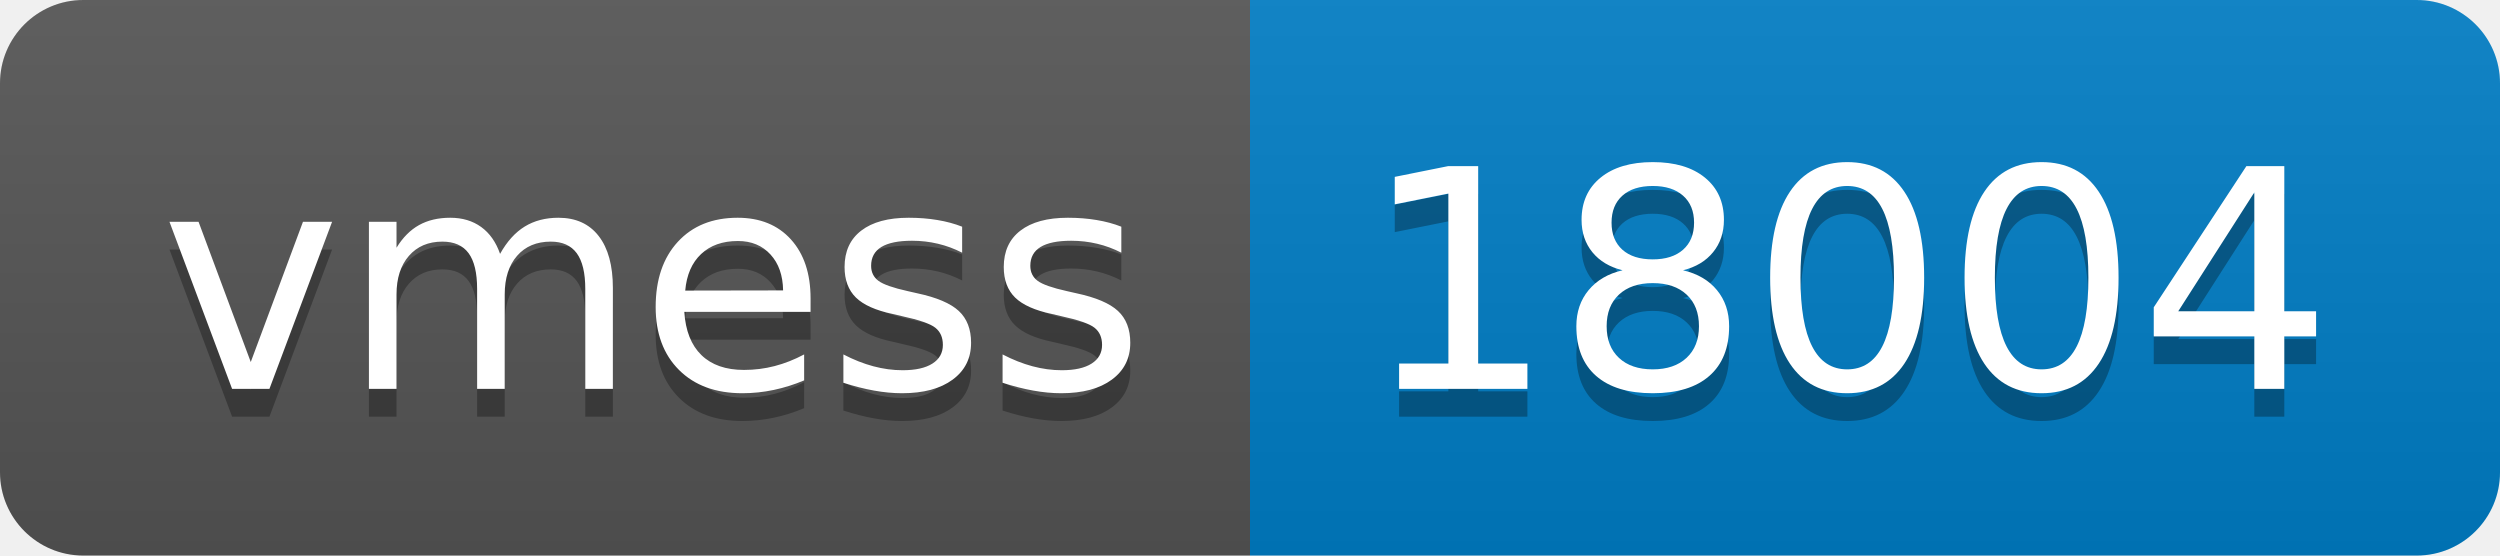
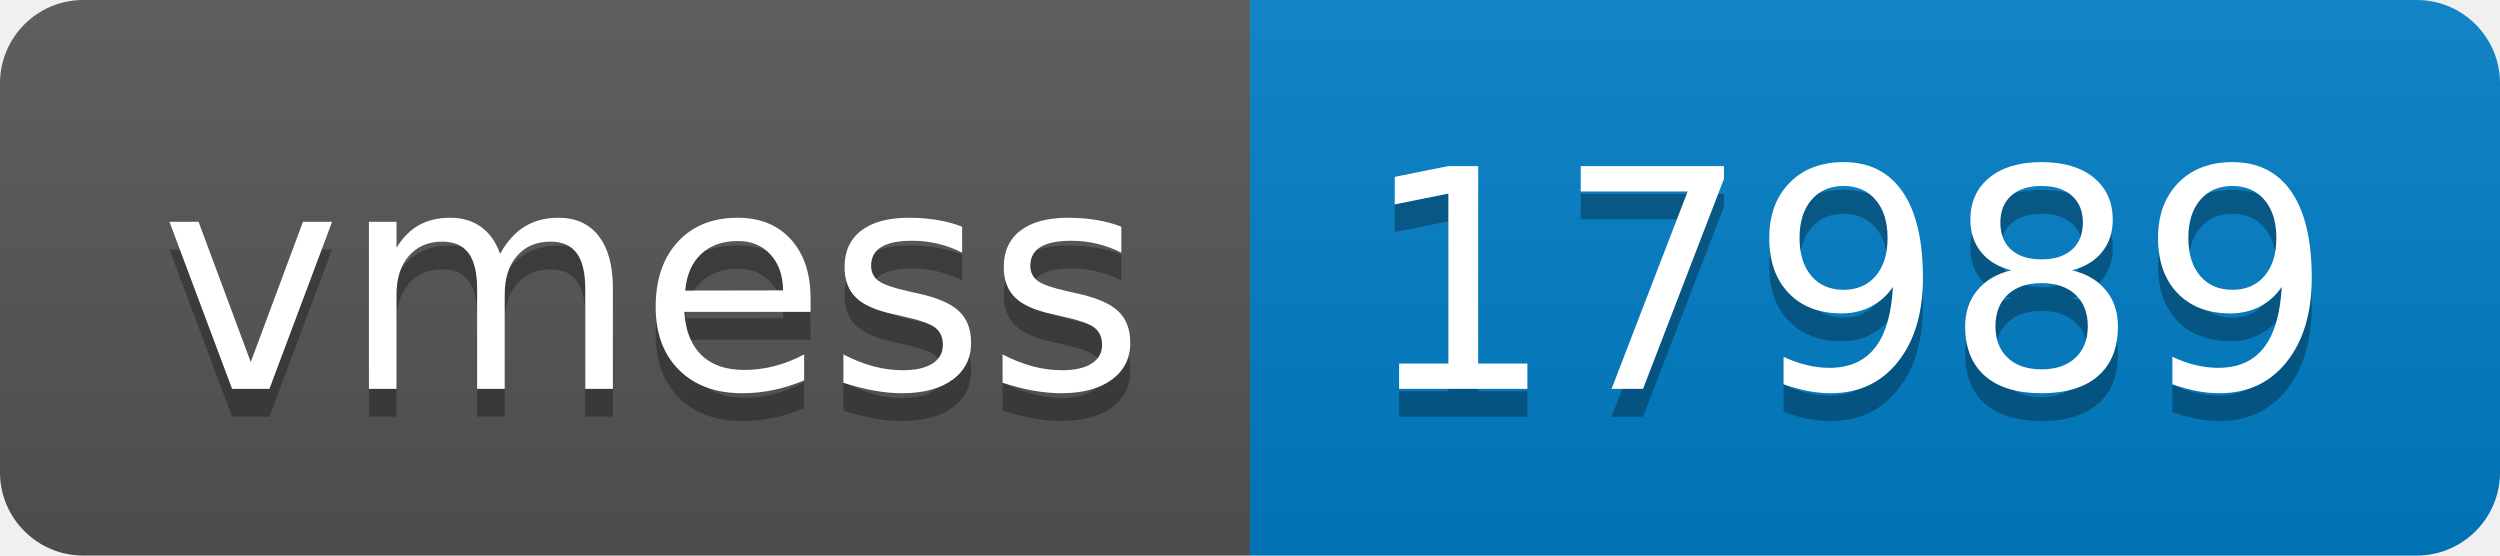
- <svg xmlns="http://www.w3.org/2000/svg" width="90" height="20" role="img" aria-label="vmess: 18004">
+ <svg xmlns="http://www.w3.org/2000/svg" width="90" height="20" role="img" aria-label="vmess: 17989">
  <linearGradient id="s" x2="0" y2="100%">
    <stop offset="0" stop-color="#bbb" stop-opacity=".1" />
    <stop offset="1" stop-opacity=".1" />
  </linearGradient>
  <clipPath id="r">
    <rect width="90" height="20" rx="3" fill="#fff" />
  </clipPath>
  <g clip-path="url(#r)">
    <rect width="45" height="20" fill="#555" />
    <rect x="45" width="45" height="20" fill="#007ec6" />
    <rect width="90" height="20" fill="url(#s)" />
  </g>
  <g fill="#fff" text-anchor="middle" font-family="Verdana,Geneva,DejaVu Sans,sans-serif" text-rendering="geometricPrecision" font-size="110">
    <text aria-hidden="true" x="235" y="150" fill="#010101" fill-opacity=".3" transform="scale(.1)" textLength="350">vmess</text>
    <text x="235" y="140" transform="scale(.1)" fill="#fff" textLength="350">vmess</text>
-     <text aria-hidden="true" x="665" y="150" fill="#010101" fill-opacity=".3" transform="scale(.1)" textLength="350">18004</text>
-     <text x="665" y="140" transform="scale(.1)" fill="#fff" textLength="350">18004</text>
+     <text aria-hidden="true" x="665" y="150" fill="#010101" fill-opacity=".3" transform="scale(.1)" textLength="350">17989</text>
+     <text x="665" y="140" transform="scale(.1)" fill="#fff" textLength="350">17989</text>
  </g>
</svg>
